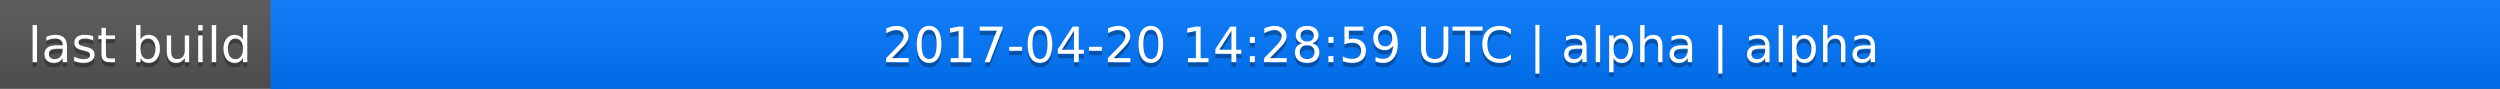
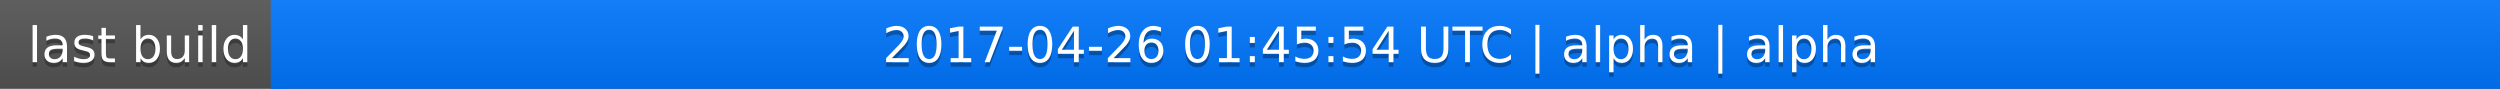
<svg xmlns="http://www.w3.org/2000/svg" width="563" height="20">
  <linearGradient id="a" x2="0" y2="100%">
    <stop offset="0" stop-color="#bbb" stop-opacity=".1" />
    <stop offset="1" stop-opacity=".1" />
  </linearGradient>
  <rect rx="0" width="563" height="20" fill="#555" />
  <rect rx="0" x="61" width="502" height="20" fill="#07f" />
  <path fill="#07f" d="M61 0h4v20h-4z" />
  <rect rx="0" width="563" height="20" fill="url(#a)" />
  <g fill="#fff" text-anchor="middle" font-family="DejaVu Sans,Verdana,Geneva,sans-serif" font-size="11">
    <text x="31.5" y="15" fill="#010101" fill-opacity=".3">last build</text>
    <text x="31.5" y="14">last build</text>
-     <text x="311" y="15" fill="#010101" fill-opacity=".3">2017-04-20 14:28:59 UTC | alpha | alpha</text>
-     <text x="311" y="14">2017-04-20 14:28:59 UTC | alpha | alpha</text>
+     <text x="311" y="15" fill="#010101" fill-opacity=".3">2017-04-26 01:45:54 UTC | alpha | alpha</text>
+     <text x="311" y="14">2017-04-26 01:45:54 UTC | alpha | alpha</text>
  </g>
</svg>
